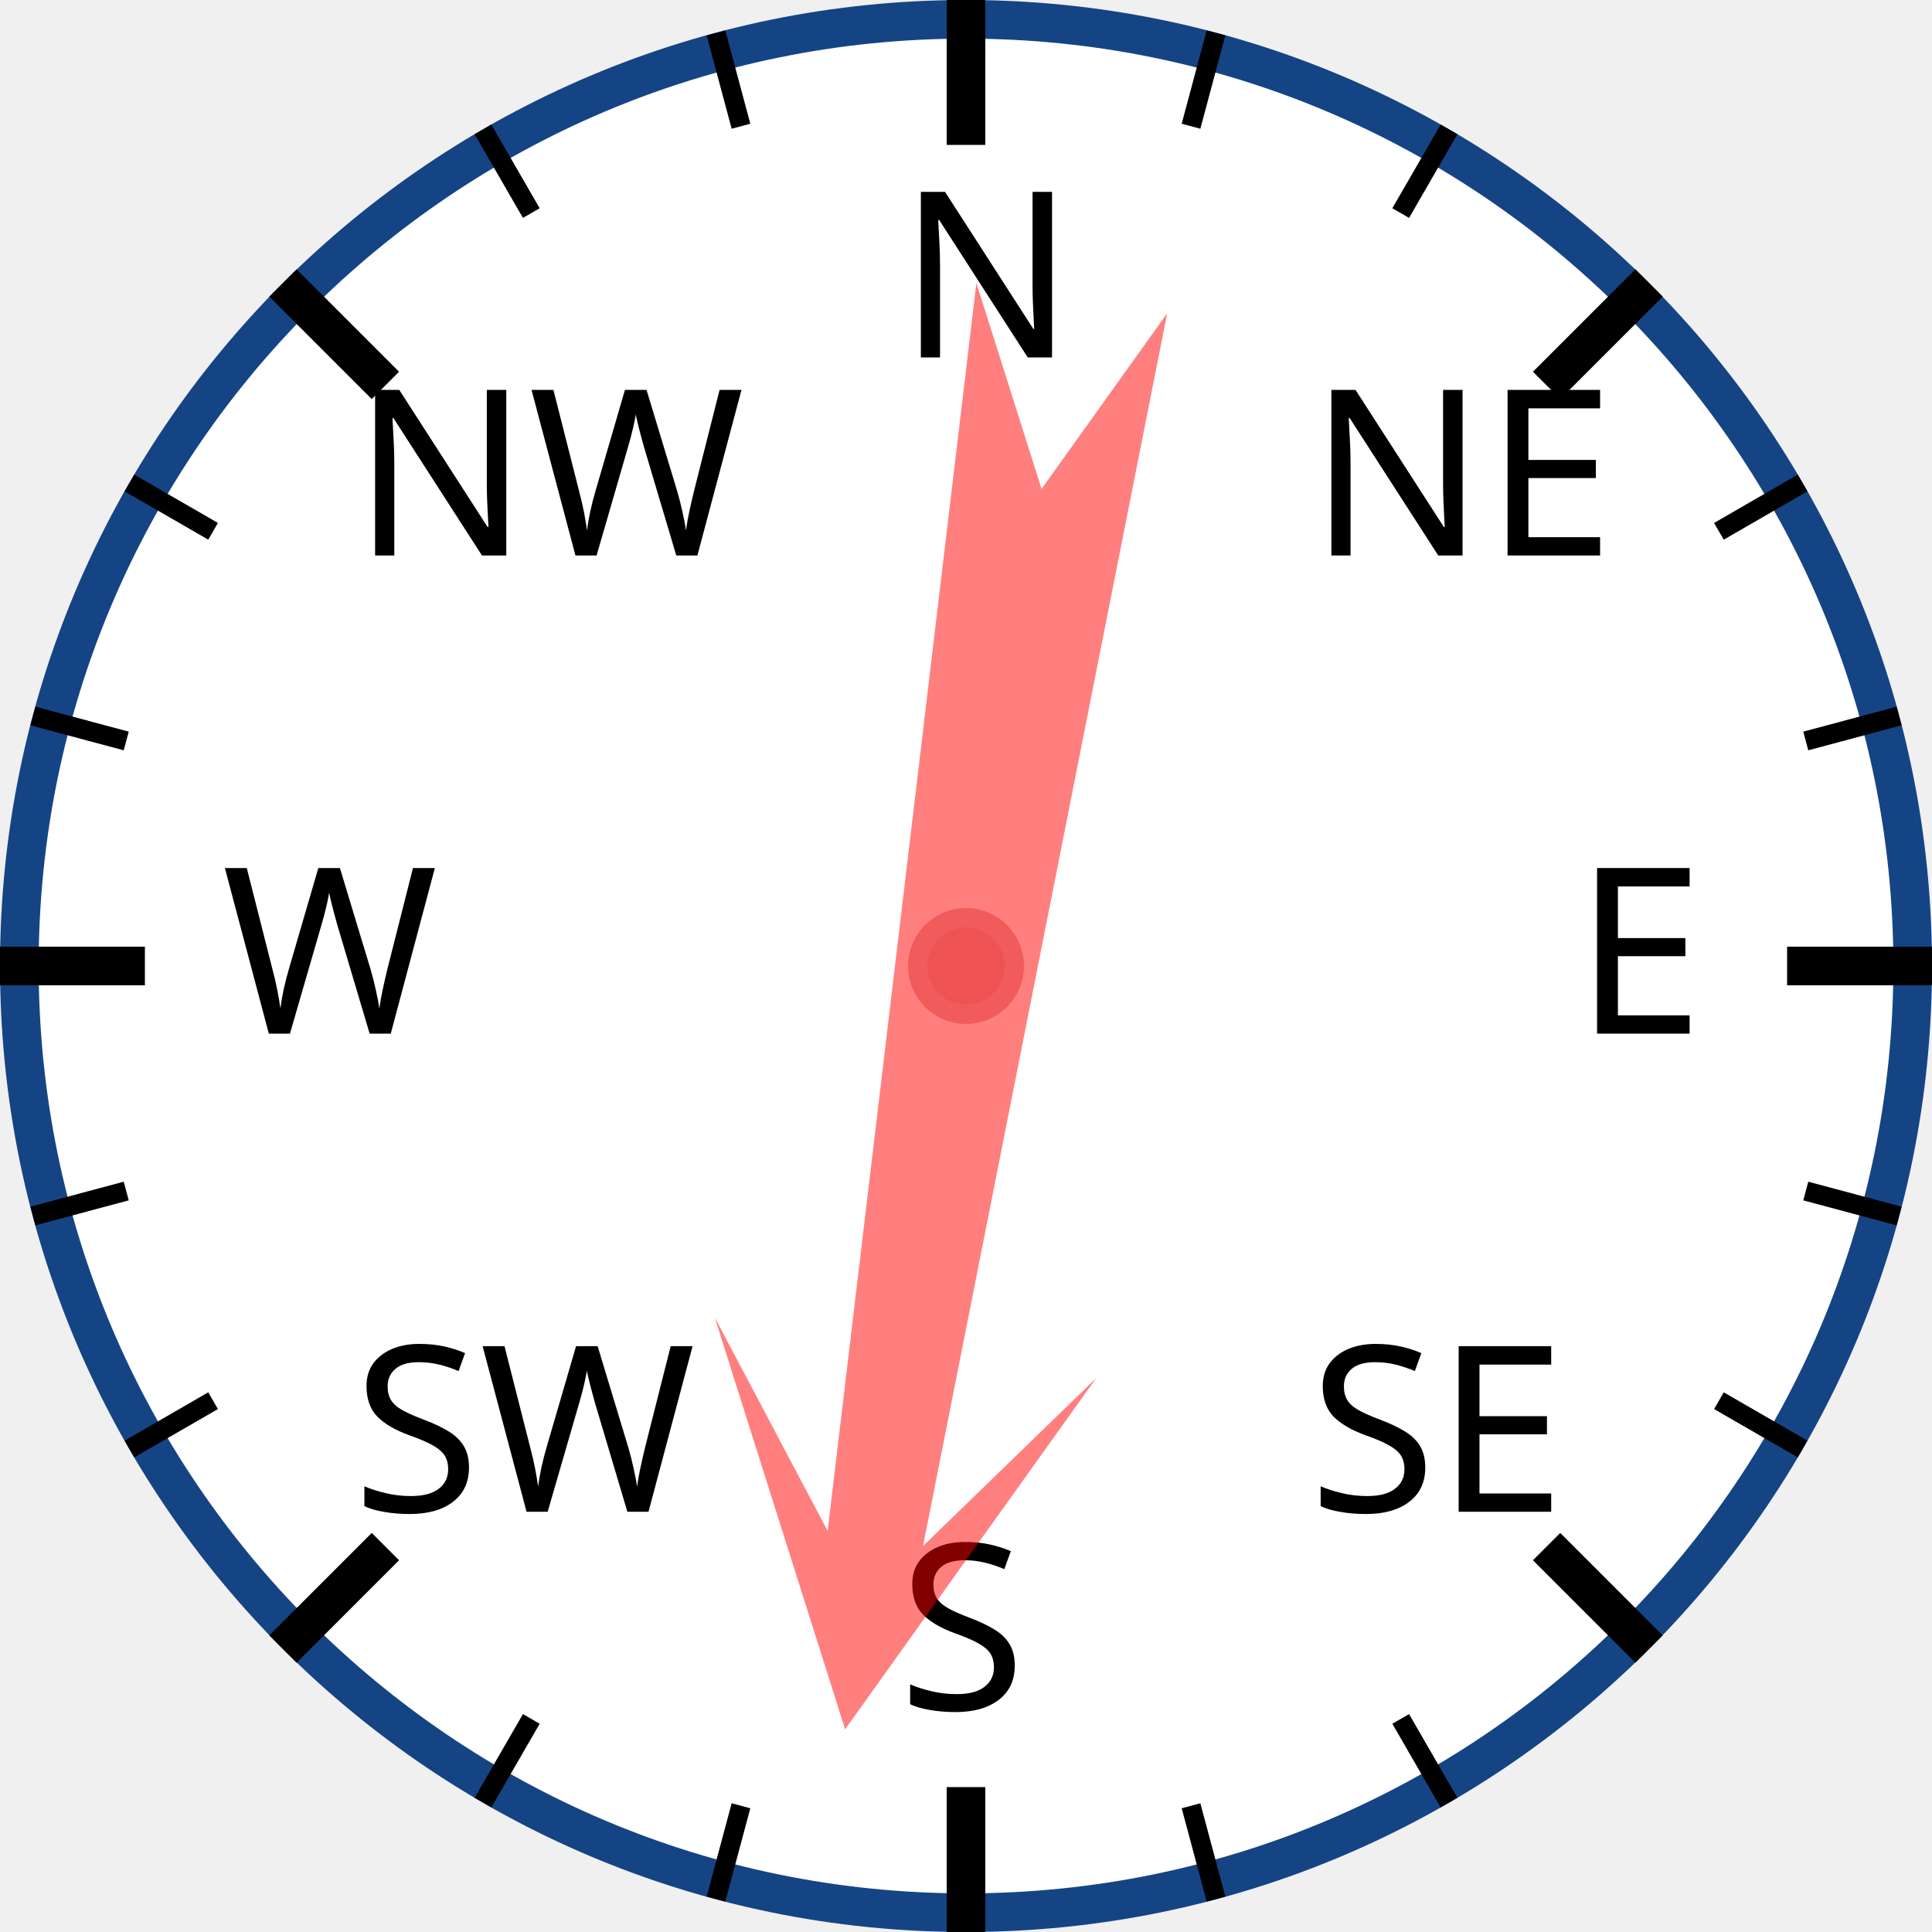
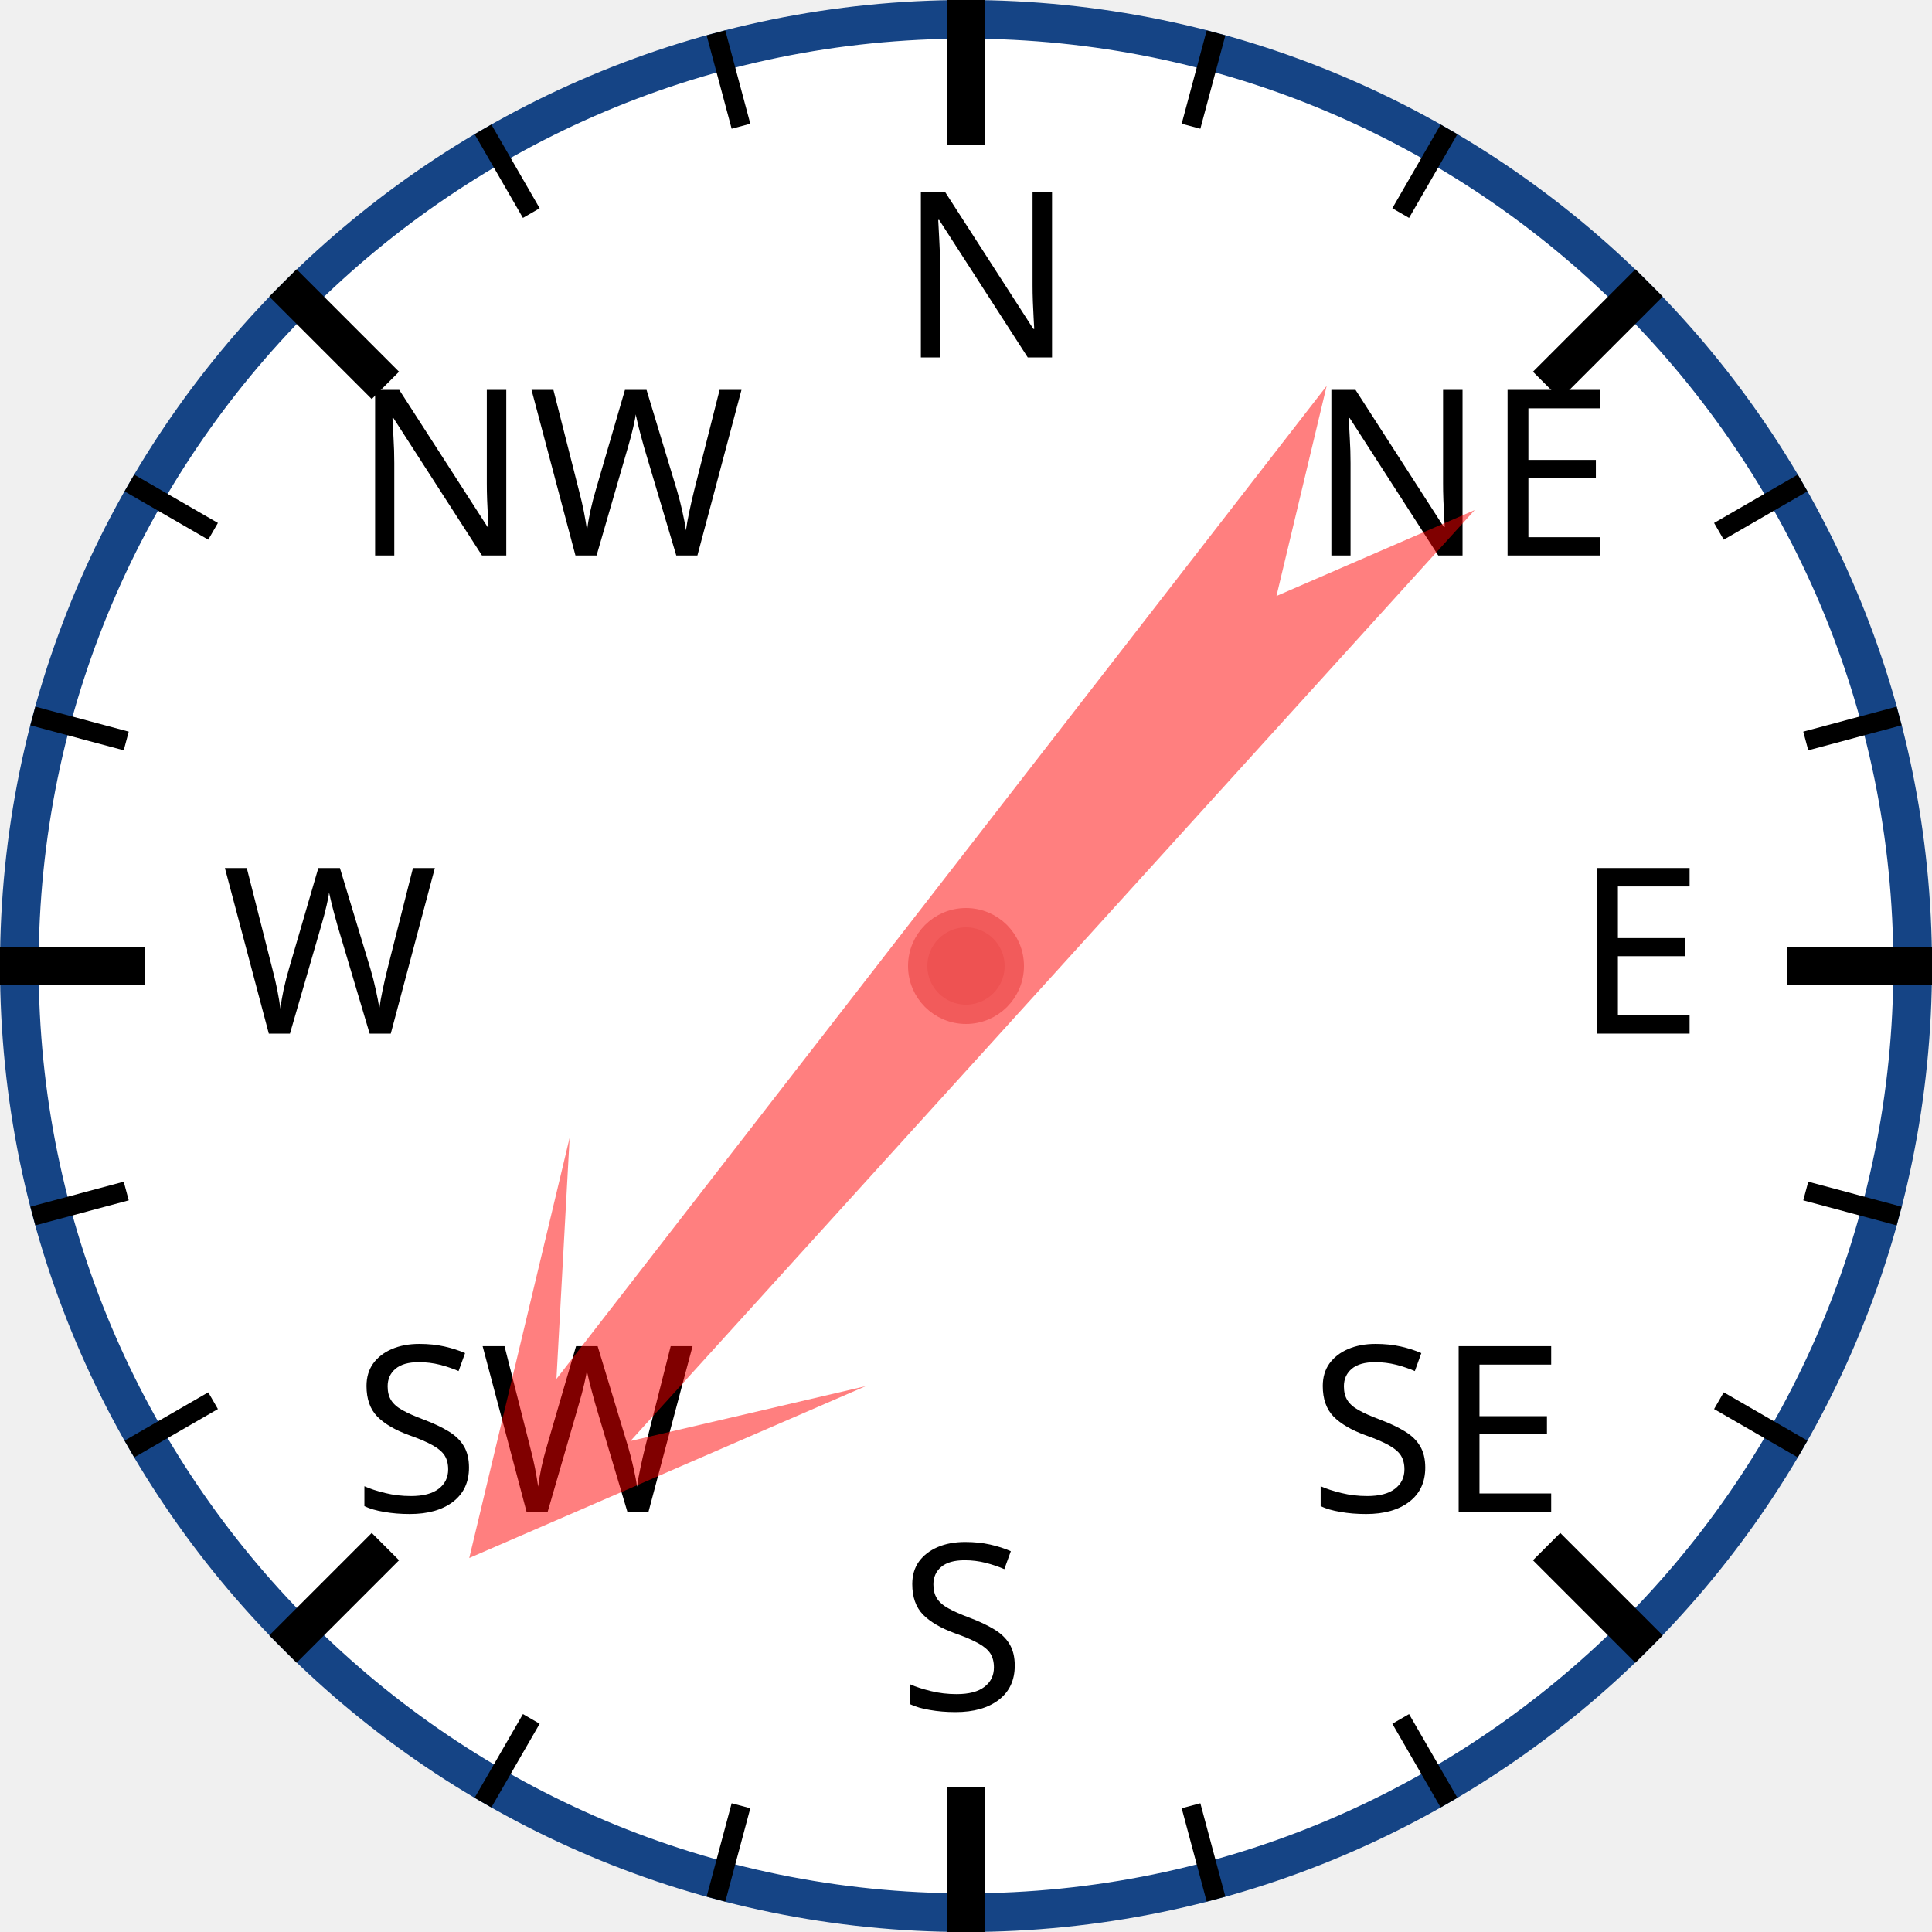
<svg xmlns="http://www.w3.org/2000/svg" width="120px" height="120px" viewBox="0 0 200 200">
  <circle cx="100" cy="100" r="98" style="fill: white; stroke: #154485; stroke-width: 4;" />
  <text x="93.0" y="37.0" style="font-family: sans-serif; font-size: 18pt;">N</text>
  <line x1="100.0" y1="0.0" x2="100.0" y2="15.0" style="stroke: black; stroke-width: 4;" />
  <line x1="74.118" y1="3.407" x2="76.706" y2="13.067" style="stroke: black; stroke-width: 2;" />
  <line x1="50" y1="13.397" x2="55" y2="22.058" style="stroke: black; stroke-width: 2;" />
  <text x="36.503" y="57.503" style="font-family: sans-serif; font-size: 18pt;">NW</text>
  <line x1="29.289" y1="29.289" x2="39.896" y2="39.896" style="stroke: black; stroke-width: 4;" />
  <line x1="13.397" y1="50" x2="22.058" y2="55" style="stroke: black; stroke-width: 2;" />
  <line x1="3.407" y1="74.118" x2="13.067" y2="76.706" style="stroke: black; stroke-width: 2;" />
  <text x="23.0" y="107.0" style="font-family: sans-serif; font-size: 18pt;">W</text>
  <line x1="0.0" y1="100.0" x2="15.0" y2="100.0" style="stroke: black; stroke-width: 4;" />
  <line x1="3.407" y1="125.882" x2="13.067" y2="123.294" style="stroke: black; stroke-width: 2;" />
  <line x1="13.397" y1="150" x2="22.058" y2="145" style="stroke: black; stroke-width: 2;" />
  <text x="36.503" y="156.497" style="font-family: sans-serif; font-size: 18pt;">SW</text>
  <line x1="29.289" y1="170.711" x2="39.896" y2="160.104" style="stroke: black; stroke-width: 4;" />
  <line x1="50" y1="186.603" x2="55" y2="177.942" style="stroke: black; stroke-width: 2;" />
  <line x1="74.118" y1="196.593" x2="76.706" y2="186.933" style="stroke: black; stroke-width: 2;" />
  <text x="93" y="177.0" style="font-family: sans-serif; font-size: 18pt;">S</text>
  <line x1="100" y1="200.0" x2="100" y2="185.0" style="stroke: black; stroke-width: 4;" />
  <line x1="125.882" y1="196.593" x2="123.294" y2="186.933" style="stroke: black; stroke-width: 2;" />
  <line x1="150.0" y1="186.603" x2="145.0" y2="177.942" style="stroke: black; stroke-width: 2;" />
  <text x="135.497" y="156.497" style="font-family: sans-serif; font-size: 18pt;">SE</text>
  <line x1="170.711" y1="170.711" x2="160.104" y2="160.104" style="stroke: black; stroke-width: 4;" />
  <line x1="186.603" y1="150" x2="177.942" y2="145" style="stroke: black; stroke-width: 2;" />
  <line x1="196.593" y1="125.882" x2="186.933" y2="123.294" style="stroke: black; stroke-width: 2;" />
  <text x="163.0" y="107" style="font-family: sans-serif; font-size: 18pt;">E</text>
  <line x1="200.0" y1="100" x2="185.0" y2="100" style="stroke: black; stroke-width: 4;" />
  <line x1="196.593" y1="74.118" x2="186.933" y2="76.706" style="stroke: black; stroke-width: 2;" />
  <line x1="186.603" y1="50" x2="177.942" y2="55" style="stroke: black; stroke-width: 2;" />
  <text x="135.497" y="57.503" style="font-family: sans-serif; font-size: 18pt;">NE</text>
  <line x1="170.711" y1="29.289" x2="160.104" y2="39.896" style="stroke: black; stroke-width: 4;" />
  <line x1="150" y1="13.397" x2="145" y2="22.058" style="stroke: black; stroke-width: 2;" />
  <line x1="125.882" y1="3.407" x2="123.294" y2="13.067" style="stroke: black; stroke-width: 2;" />
-   <polygon points="100 20 120 60 105 40 110 170 100 150 90 170 95 40 80 60" style="fill: red; fill-opacity: 0.5;" transform="rotate(189,100,100)" />
+   <polygon points="100 20 120 60 105 40 110 170 100 150 90 170 95 40 80 60" style="fill: red; fill-opacity: 0.5;" transform="rotate(220,100,100)" />
  <circle cx="100" cy="100" r="5" style="fill: #EE5252; stroke: #F25B5B; stroke-width: 2;" />
</svg>
